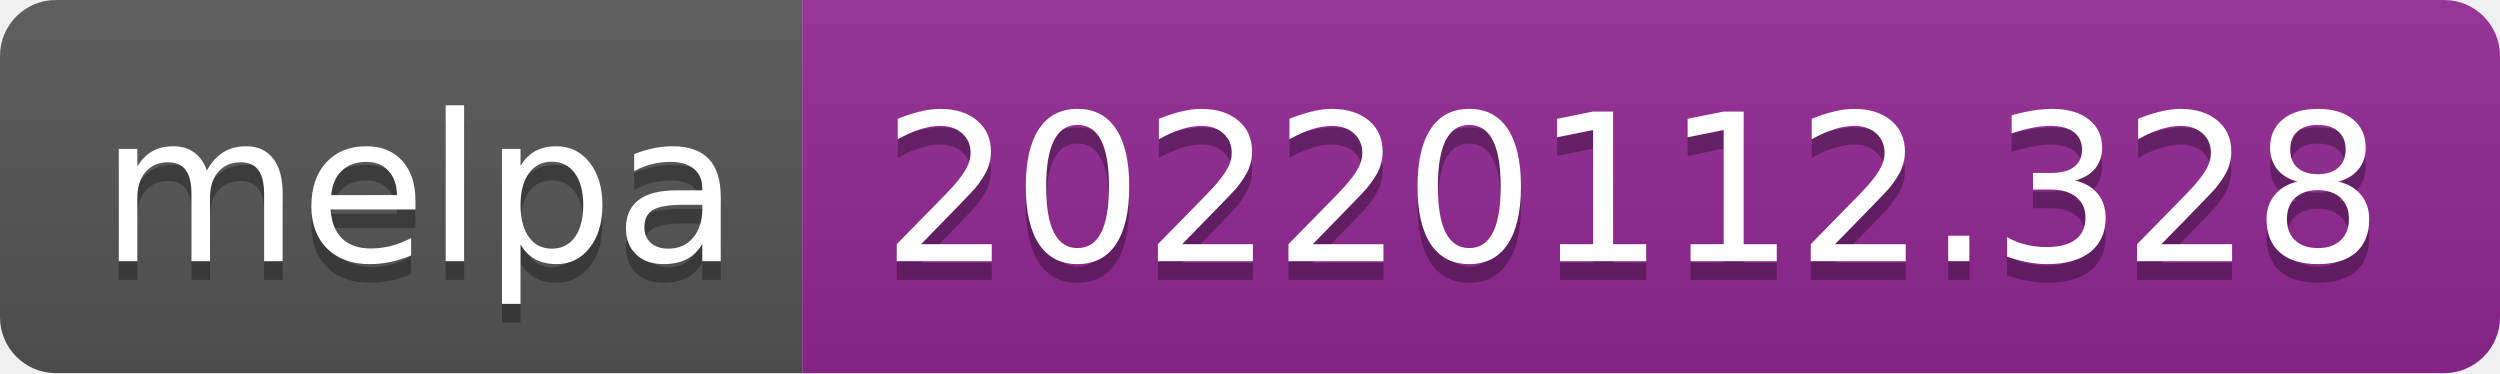
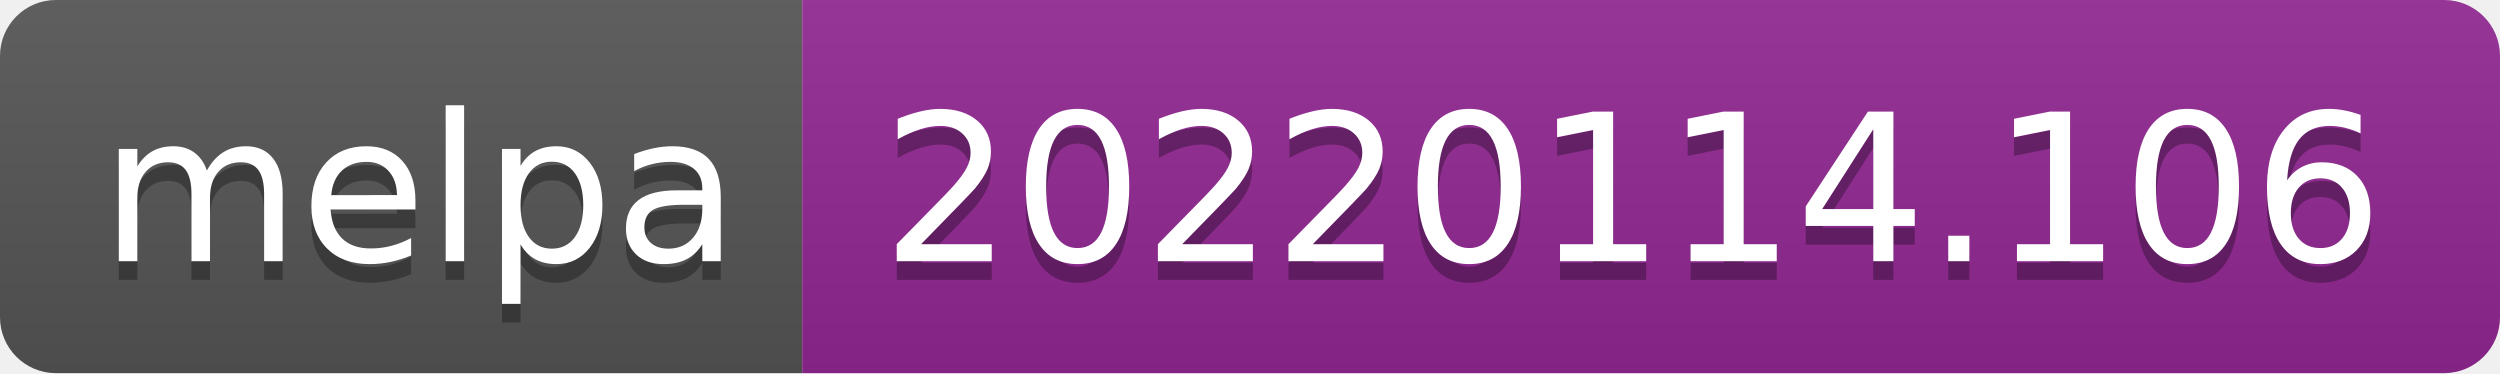
- <svg xmlns="http://www.w3.org/2000/svg" width="134" height="20" role="img" aria-label="melpa: 20220112.328">
+ <svg xmlns="http://www.w3.org/2000/svg" width="134" height="20" role="img" aria-label="melpa: 20220114.106">
  <linearGradient id="s" x2="0" y2="100%">
    <stop offset="0" stop-color="#bbb" stop-opacity=".1" />
    <stop offset="1" stop-opacity=".1" />
  </linearGradient>
  <clipPath id="r">
    <rect width="134" height="20" rx="3" fill="#fff" />
  </clipPath>
  <g clip-path="url(#r)">
    <rect width="43" height="20" fill="#555" />
    <rect x="43" width="91" height="20" fill="#922793" />
    <rect width="134" height="20" fill="url(#s)" />
  </g>
  <g fill="#fff" text-anchor="middle" font-family="Verdana,Geneva,DejaVu Sans,sans-serif" text-rendering="geometricPrecision" font-size="110">
    <text aria-hidden="true" x="225" y="150" fill="#010101" fill-opacity=".3" transform="scale(.1)" textLength="330">melpa</text>
    <text x="225" y="140" transform="scale(.1)" fill="#fff" textLength="330">melpa</text>
-     <text aria-hidden="true" x="875" y="150" fill="#010101" fill-opacity=".3" transform="scale(.1)" textLength="810">20220112.328</text>
-     <text x="875" y="140" transform="scale(.1)" fill="#fff" textLength="810">20220112.328</text>
+     <text aria-hidden="true" x="875" y="150" fill="#010101" fill-opacity=".3" transform="scale(.1)" textLength="810">20220114.106</text>
+     <text x="875" y="140" transform="scale(.1)" fill="#fff" textLength="810">20220114.106</text>
  </g>
</svg>
